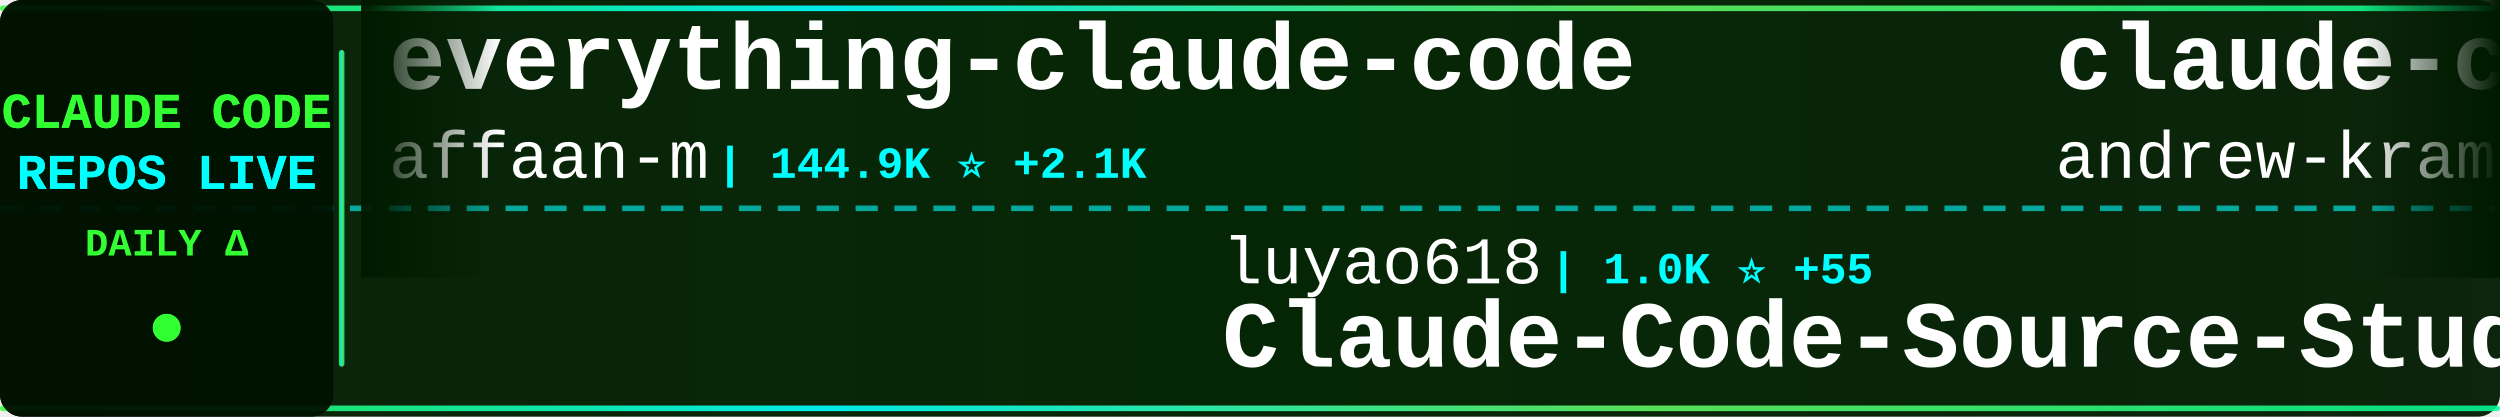
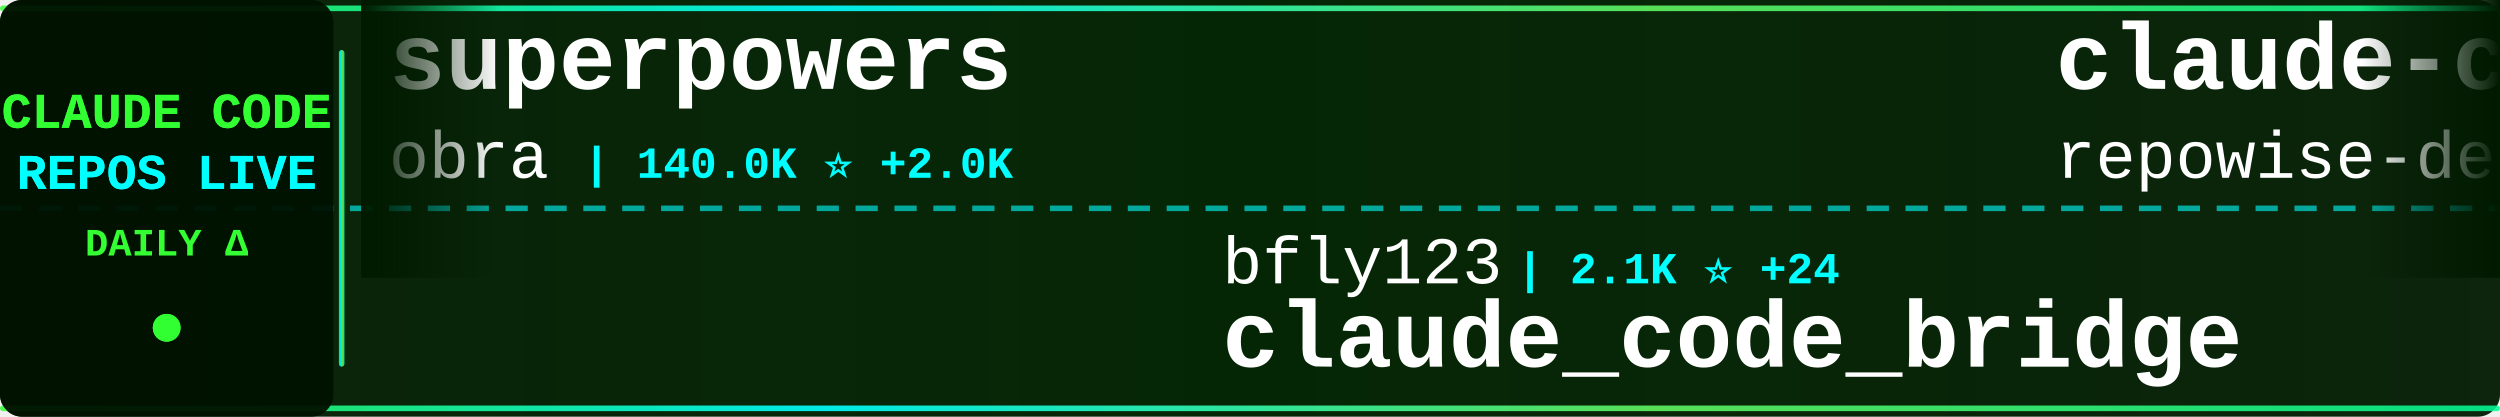
<svg xmlns="http://www.w3.org/2000/svg" width="900" height="150">
  <defs>
    <linearGradient id="tickerBg" x1="0%" y1="0%" x2="100%" y2="0%">
      <stop offset="0%" style="stop-color:#001a00;stop-opacity:0.95" />
      <stop offset="50%" style="stop-color:#002200;stop-opacity:0.98" />
      <stop offset="100%" style="stop-color:#001a00;stop-opacity:0.95" />
    </linearGradient>
    <linearGradient id="borderGrad" x1="0%" y1="0%" x2="100%" y2="0%">
      <stop offset="0%" style="stop-color:#33ff33;stop-opacity:0.85">
        <animate attributeName="stop-opacity" values="0.85;1;0.85" dur="2s" repeatCount="indefinite" />
      </stop>
      <stop offset="33%" style="stop-color:#00ffff;stop-opacity:0.9">
        <animate attributeName="stop-opacity" values="0.9;1;0.9" dur="2.2s" repeatCount="indefinite" />
      </stop>
      <stop offset="66%" style="stop-color:#66ff66;stop-opacity:0.85">
        <animate attributeName="stop-opacity" values="0.85;1;0.85" dur="1.8s" repeatCount="indefinite" />
      </stop>
      <stop offset="100%" style="stop-color:#00ff99;stop-opacity:0.85">
        <animate attributeName="stop-opacity" values="0.85;1;0.85" dur="2s" repeatCount="indefinite" />
      </stop>
    </linearGradient>
    <filter id="textGlow">
      <feGaussianBlur stdDeviation="0.1" result="coloredBlur" />
      <feMerge>
        <feMergeNode in="coloredBlur" />
        <feMergeNode in="SourceGraphic" />
      </feMerge>
    </filter>
    <filter id="metricGlow">
      <feGaussianBlur stdDeviation="0.2" result="coloredBlur" />
      <feMerge>
        <feMergeNode in="coloredBlur" />
        <feMergeNode in="SourceGraphic" />
      </feMerge>
    </filter>
    <linearGradient id="leftFade" x1="0%" y1="0%" x2="100%" y2="0%">
      <stop offset="0%" style="stop-color:#001a00;stop-opacity:1" />
      <stop offset="100%" style="stop-color:#001a00;stop-opacity:0" />
    </linearGradient>
    <linearGradient id="rightFade" x1="0%" y1="0%" x2="100%" y2="0%">
      <stop offset="0%" style="stop-color:#001a00;stop-opacity:0" />
      <stop offset="100%" style="stop-color:#001a00;stop-opacity:1" />
    </linearGradient>
  </defs>
  <rect width="900" height="150" fill="url(#tickerBg)" rx="8" />
  <rect x="0" y="2" width="900" height="2" fill="url(#borderGrad)" rx="1" />
  <rect x="0" y="146" width="900" height="2" fill="url(#borderGrad)" rx="1" />
  <line x1="0" y1="75" x2="900" y2="75" stroke="#00ffff" stroke-width="2" stroke-dasharray="8 6" opacity="0.6" />
  <rect x="0" y="0" width="120" height="150" fill="#001100" opacity="0.95" rx="8" />
  <text x="60" y="46" font-family="'Courier New', monospace" font-size="18" font-weight="bold" fill="#33ff33" text-anchor="middle" filter="url(#textGlow)">
    CLAUDE CODE
  </text>
  <text x="60" y="68" font-family="'Courier New', monospace" font-size="18" font-weight="bold" fill="#00ffff" text-anchor="middle" filter="url(#textGlow)">
    REPOS LIVE
  </text>
  <text x="60" y="92" font-family="'Courier New', monospace" font-size="14" font-weight="bold" fill="#33ff33" text-anchor="middle">
    DAILY Δ
  </text>
  <circle cx="60" cy="118" r="5" fill="#33ff33" filter="url(#metricGlow)">
    <animate attributeName="r" values="4;6;4" dur="1.5s" repeatCount="indefinite" />
    <animate attributeName="opacity" values="0.6;1;0.6" dur="1.5s" repeatCount="indefinite" />
  </circle>
  <rect x="122" y="18" width="2" height="114" fill="url(#borderGrad)" rx="1" />
  <clipPath id="tickerClip">
    <rect x="130" y="0" width="770" height="150" />
  </clipPath>
  <g clip-path="url(#tickerClip)">
    <g id="tickerItems">
      <animateTransform attributeName="transform" attributeType="XML" type="translate" from="0 0" to="-3000 0" dur="54s" repeatCount="indefinite" />
      <g transform="translate(0, 0)">
-         <text x="140" y="32" font-family="'Courier New', monospace" font-size="34" font-weight="bold" fill="#ffffff">everything-claude-code</text>
-         <text x="140" y="64" font-family="'Courier New', monospace" font-size="24" font-weight="normal" fill="#ffffff" opacity="1.0">affaan-m</text>
-         <text x="258" y="64" font-family="'Courier New', monospace" font-size="16" font-weight="bold" fill="#00ffff"> | 144.9K ⭐ +2.1K</text>
+         <text x="140" y="32" font-family="'Courier New', monospace" font-size="34" font-weight="bold" fill="#ffffff">superpowers</text>
+         <text x="140" y="64" font-family="'Courier New', monospace" font-size="24" font-weight="normal" fill="#ffffff" opacity="1.0">obra</text>
+         <text x="210" y="64" font-family="'Courier New', monospace" font-size="16" font-weight="bold" fill="#00ffff"> | 140.0K ⭐ +2.0K</text>
      </g>
      <g transform="translate(300, 0)">
-         <text x="140" y="102" font-family="'Courier New', monospace" font-size="24" font-weight="normal" fill="#ffffff" opacity="1.0">luyao618</text>
-         <text x="258" y="102" font-family="'Courier New', monospace" font-size="16" font-weight="bold" fill="#00ffff"> | 1.0K ⭐ +55</text>
-         <text x="140" y="132" font-family="'Courier New', monospace" font-size="34" font-weight="bold" fill="#ffffff">Claude-Code-Source-Study</text>
+         <text x="140" y="102" font-family="'Courier New', monospace" font-size="24" font-weight="normal" fill="#ffffff" opacity="1.0">bfly123</text>
+         <text x="246" y="102" font-family="'Courier New', monospace" font-size="16" font-weight="bold" fill="#00ffff"> | 2.1K ⭐ +24</text>
+         <text x="140" y="132" font-family="'Courier New', monospace" font-size="34" font-weight="bold" fill="#ffffff">claude_code_bridge</text>
      </g>
      <g transform="translate(600, 0)">
-         <text x="140" y="32" font-family="'Courier New', monospace" font-size="34" font-weight="bold" fill="#ffffff">claude-code-source-build</text>
-         <text x="140" y="64" font-family="'Courier New', monospace" font-size="24" font-weight="normal" fill="#ffffff" opacity="1.0">andrew-kramer-inno</text>
-         <text x="378" y="64" font-family="'Courier New', monospace" font-size="16" font-weight="bold" fill="#00ffff"> | 557 ⭐ +8</text>
+         <text x="140" y="32" font-family="'Courier New', monospace" font-size="34" font-weight="bold" fill="#ffffff">claude-code-prompts</text>
+         <text x="140" y="64" font-family="'Courier New', monospace" font-size="24" font-weight="normal" fill="#ffffff" opacity="1.0">repowise-dev</text>
+         <text x="306" y="64" font-family="'Courier New', monospace" font-size="16" font-weight="bold" fill="#00ffff"> | 859 ⭐ +42</text>
      </g>
      <g transform="translate(900, 0)">
-         <text x="140" y="102" font-family="'Courier New', monospace" font-size="24" font-weight="normal" fill="#ffffff" opacity="1.0">chauncygu</text>
-         <text x="270" y="102" font-family="'Courier New', monospace" font-size="16" font-weight="bold" fill="#00ffff"> | 1.8K ⭐ +120</text>
-         <text x="140" y="132" font-family="'Courier New', monospace" font-size="34" font-weight="bold" fill="#ffffff">collection-claude-code-s...</text>
+         <text x="140" y="102" font-family="'Courier New', monospace" font-size="24" font-weight="normal" fill="#ffffff" opacity="1.0">isboyjc</text>
+         <text x="246" y="102" font-family="'Courier New', monospace" font-size="16" font-weight="bold" fill="#00ffff"> | 135 ⭐ +6</text>
+         <text x="140" y="132" font-family="'Courier New', monospace" font-size="34" font-weight="bold" fill="#ffffff">claude-code</text>
      </g>
      <g transform="translate(1200, 0)">
-         <text x="140" y="32" font-family="'Courier New', monospace" font-size="34" font-weight="bold" fill="#ffffff">awesome-claude-code-tool...</text>
-         <text x="140" y="64" font-family="'Courier New', monospace" font-size="24" font-weight="normal" fill="#ffffff" opacity="1.0">rohitg00</text>
-         <text x="258" y="64" font-family="'Courier New', monospace" font-size="16" font-weight="bold" fill="#00ffff"> | 1.1K ⭐ +20</text>
+         <text x="140" y="32" font-family="'Courier New', monospace" font-size="34" font-weight="bold" fill="#ffffff">agents</text>
+         <text x="140" y="64" font-family="'Courier New', monospace" font-size="24" font-weight="normal" fill="#ffffff" opacity="1.0">wshobson</text>
+         <text x="258" y="64" font-family="'Courier New', monospace" font-size="16" font-weight="bold" fill="#00ffff"> | 33.1K ⭐ +58</text>
      </g>
      <g transform="translate(1500, 0)">
-         <text x="140" y="102" font-family="'Courier New', monospace" font-size="24" font-weight="normal" fill="#ffffff" opacity="1.0">LING71671</text>
-         <text x="270" y="102" font-family="'Courier New', monospace" font-size="16" font-weight="bold" fill="#00ffff"> | 684 ⭐ +21</text>
-         <text x="140" y="132" font-family="'Courier New', monospace" font-size="34" font-weight="bold" fill="#ffffff">Open-ClaudeCode</text>
+         <text x="140" y="102" font-family="'Courier New', monospace" font-size="24" font-weight="normal" fill="#ffffff" opacity="1.0">xorespesp</text>
+         <text x="270" y="102" font-family="'Courier New', monospace" font-size="16" font-weight="bold" fill="#00ffff"> | 208 ⭐ +2</text>
+         <text x="140" y="132" font-family="'Courier New', monospace" font-size="34" font-weight="bold" fill="#ffffff">claude-code</text>
      </g>
      <g transform="translate(1800, 0)">
-         <text x="140" y="32" font-family="'Courier New', monospace" font-size="34" font-weight="bold" fill="#ffffff">Claude-Code-Usage-Monito...</text>
-         <text x="140" y="64" font-family="'Courier New', monospace" font-size="24" font-weight="normal" fill="#ffffff" opacity="1.0">Maciek-roboblog</text>
-         <text x="342" y="64" font-family="'Courier New', monospace" font-size="16" font-weight="bold" fill="#00ffff"> | 7.4K ⭐ +23</text>
+         <text x="140" y="32" font-family="'Courier New', monospace" font-size="34" font-weight="bold" fill="#ffffff">how-claude-code-works</text>
+         <text x="140" y="64" font-family="'Courier New', monospace" font-size="24" font-weight="normal" fill="#ffffff" opacity="1.0">Windy3f3f3f3f</text>
+         <text x="318" y="64" font-family="'Courier New', monospace" font-size="16" font-weight="bold" fill="#00ffff"> | 1.6K ⭐ +49</text>
      </g>
      <g transform="translate(2100, 0)">
-         <text x="140" y="102" font-family="'Courier New', monospace" font-size="24" font-weight="normal" fill="#ffffff" opacity="1.0">https-deeplearning-ai</text>
-         <text x="414" y="102" font-family="'Courier New', monospace" font-size="16" font-weight="bold" fill="#00ffff"> | 479 ⭐</text>
-         <text x="140" y="132" font-family="'Courier New', monospace" font-size="34" font-weight="bold" fill="#ffffff">sc-claude-code-files</text>
+         <text x="140" y="102" font-family="'Courier New', monospace" font-size="24" font-weight="normal" fill="#ffffff" opacity="1.0">shareAI-lab</text>
+         <text x="294" y="102" font-family="'Courier New', monospace" font-size="16" font-weight="bold" fill="#00ffff"> | 49.9K ⭐ +634</text>
+         <text x="140" y="132" font-family="'Courier New', monospace" font-size="34" font-weight="bold" fill="#ffffff">learn-claude-code</text>
      </g>
      <g transform="translate(2400, 0)">
        <text x="140" y="32" font-family="'Courier New', monospace" font-size="34" font-weight="bold" fill="#ffffff">claude-code</text>
-         <text x="140" y="64" font-family="'Courier New', monospace" font-size="24" font-weight="normal" fill="#ffffff" opacity="1.0">claude-code-best</text>
-         <text x="354" y="64" font-family="'Courier New', monospace" font-size="16" font-weight="bold" fill="#00ffff"> | 14.6K ⭐ +402</text>
+         <text x="140" y="64" font-family="'Courier New', monospace" font-size="24" font-weight="normal" fill="#ffffff" opacity="1.0">chiragjoshi12</text>
+         <text x="318" y="64" font-family="'Courier New', monospace" font-size="16" font-weight="bold" fill="#00ffff"> | 180 ⭐ +4</text>
      </g>
      <g transform="translate(2700, 0)">
-         <text x="140" y="102" font-family="'Courier New', monospace" font-size="24" font-weight="normal" fill="#ffffff" opacity="1.0">1rgs</text>
-         <text x="210" y="102" font-family="'Courier New', monospace" font-size="16" font-weight="bold" fill="#00ffff"> | 3.4K ⭐ +9</text>
-         <text x="140" y="132" font-family="'Courier New', monospace" font-size="34" font-weight="bold" fill="#ffffff">claude-code-proxy</text>
+         <text x="140" y="102" font-family="'Courier New', monospace" font-size="24" font-weight="normal" fill="#ffffff" opacity="1.0">LING71671</text>
+         <text x="270" y="102" font-family="'Courier New', monospace" font-size="16" font-weight="bold" fill="#00ffff"> | 688 ⭐ +19</text>
+         <text x="140" y="132" font-family="'Courier New', monospace" font-size="34" font-weight="bold" fill="#ffffff">Open-ClaudeCode</text>
      </g>
      <g transform="translate(3000, 0)">
-         <text x="140" y="32" font-family="'Courier New', monospace" font-size="34" font-weight="bold" fill="#ffffff">everything-claude-code</text>
-         <text x="140" y="64" font-family="'Courier New', monospace" font-size="24" font-weight="normal" fill="#ffffff" opacity="1.0">affaan-m</text>
-         <text x="258" y="64" font-family="'Courier New', monospace" font-size="16" font-weight="bold" fill="#00ffff"> | 144.9K ⭐ +2.1K</text>
+         <text x="140" y="32" font-family="'Courier New', monospace" font-size="34" font-weight="bold" fill="#ffffff">superpowers</text>
+         <text x="140" y="64" font-family="'Courier New', monospace" font-size="24" font-weight="normal" fill="#ffffff" opacity="1.0">obra</text>
+         <text x="210" y="64" font-family="'Courier New', monospace" font-size="16" font-weight="bold" fill="#00ffff"> | 140.0K ⭐ +2.0K</text>
      </g>
      <g transform="translate(3300, 0)">
-         <text x="140" y="102" font-family="'Courier New', monospace" font-size="24" font-weight="normal" fill="#ffffff" opacity="1.0">luyao618</text>
-         <text x="258" y="102" font-family="'Courier New', monospace" font-size="16" font-weight="bold" fill="#00ffff"> | 1.0K ⭐ +55</text>
-         <text x="140" y="132" font-family="'Courier New', monospace" font-size="34" font-weight="bold" fill="#ffffff">Claude-Code-Source-Study</text>
+         <text x="140" y="102" font-family="'Courier New', monospace" font-size="24" font-weight="normal" fill="#ffffff" opacity="1.0">bfly123</text>
+         <text x="246" y="102" font-family="'Courier New', monospace" font-size="16" font-weight="bold" fill="#00ffff"> | 2.1K ⭐ +24</text>
+         <text x="140" y="132" font-family="'Courier New', monospace" font-size="34" font-weight="bold" fill="#ffffff">claude_code_bridge</text>
      </g>
      <g transform="translate(3600, 0)">
-         <text x="140" y="32" font-family="'Courier New', monospace" font-size="34" font-weight="bold" fill="#ffffff">claude-code-source-build</text>
-         <text x="140" y="64" font-family="'Courier New', monospace" font-size="24" font-weight="normal" fill="#ffffff" opacity="1.0">andrew-kramer-inno</text>
-         <text x="378" y="64" font-family="'Courier New', monospace" font-size="16" font-weight="bold" fill="#00ffff"> | 557 ⭐ +8</text>
+         <text x="140" y="32" font-family="'Courier New', monospace" font-size="34" font-weight="bold" fill="#ffffff">claude-code-prompts</text>
+         <text x="140" y="64" font-family="'Courier New', monospace" font-size="24" font-weight="normal" fill="#ffffff" opacity="1.0">repowise-dev</text>
+         <text x="306" y="64" font-family="'Courier New', monospace" font-size="16" font-weight="bold" fill="#00ffff"> | 859 ⭐ +42</text>
      </g>
      <g transform="translate(3900, 0)">
-         <text x="140" y="102" font-family="'Courier New', monospace" font-size="24" font-weight="normal" fill="#ffffff" opacity="1.0">chauncygu</text>
-         <text x="270" y="102" font-family="'Courier New', monospace" font-size="16" font-weight="bold" fill="#00ffff"> | 1.8K ⭐ +120</text>
-         <text x="140" y="132" font-family="'Courier New', monospace" font-size="34" font-weight="bold" fill="#ffffff">collection-claude-code-s...</text>
+         <text x="140" y="102" font-family="'Courier New', monospace" font-size="24" font-weight="normal" fill="#ffffff" opacity="1.0">isboyjc</text>
+         <text x="246" y="102" font-family="'Courier New', monospace" font-size="16" font-weight="bold" fill="#00ffff"> | 135 ⭐ +6</text>
+         <text x="140" y="132" font-family="'Courier New', monospace" font-size="34" font-weight="bold" fill="#ffffff">claude-code</text>
      </g>
    </g>
  </g>
  <rect x="130" y="0" width="50" height="100" fill="url(#leftFade)" />
  <rect x="850" y="0" width="50" height="100" fill="url(#rightFade)" />
</svg>
